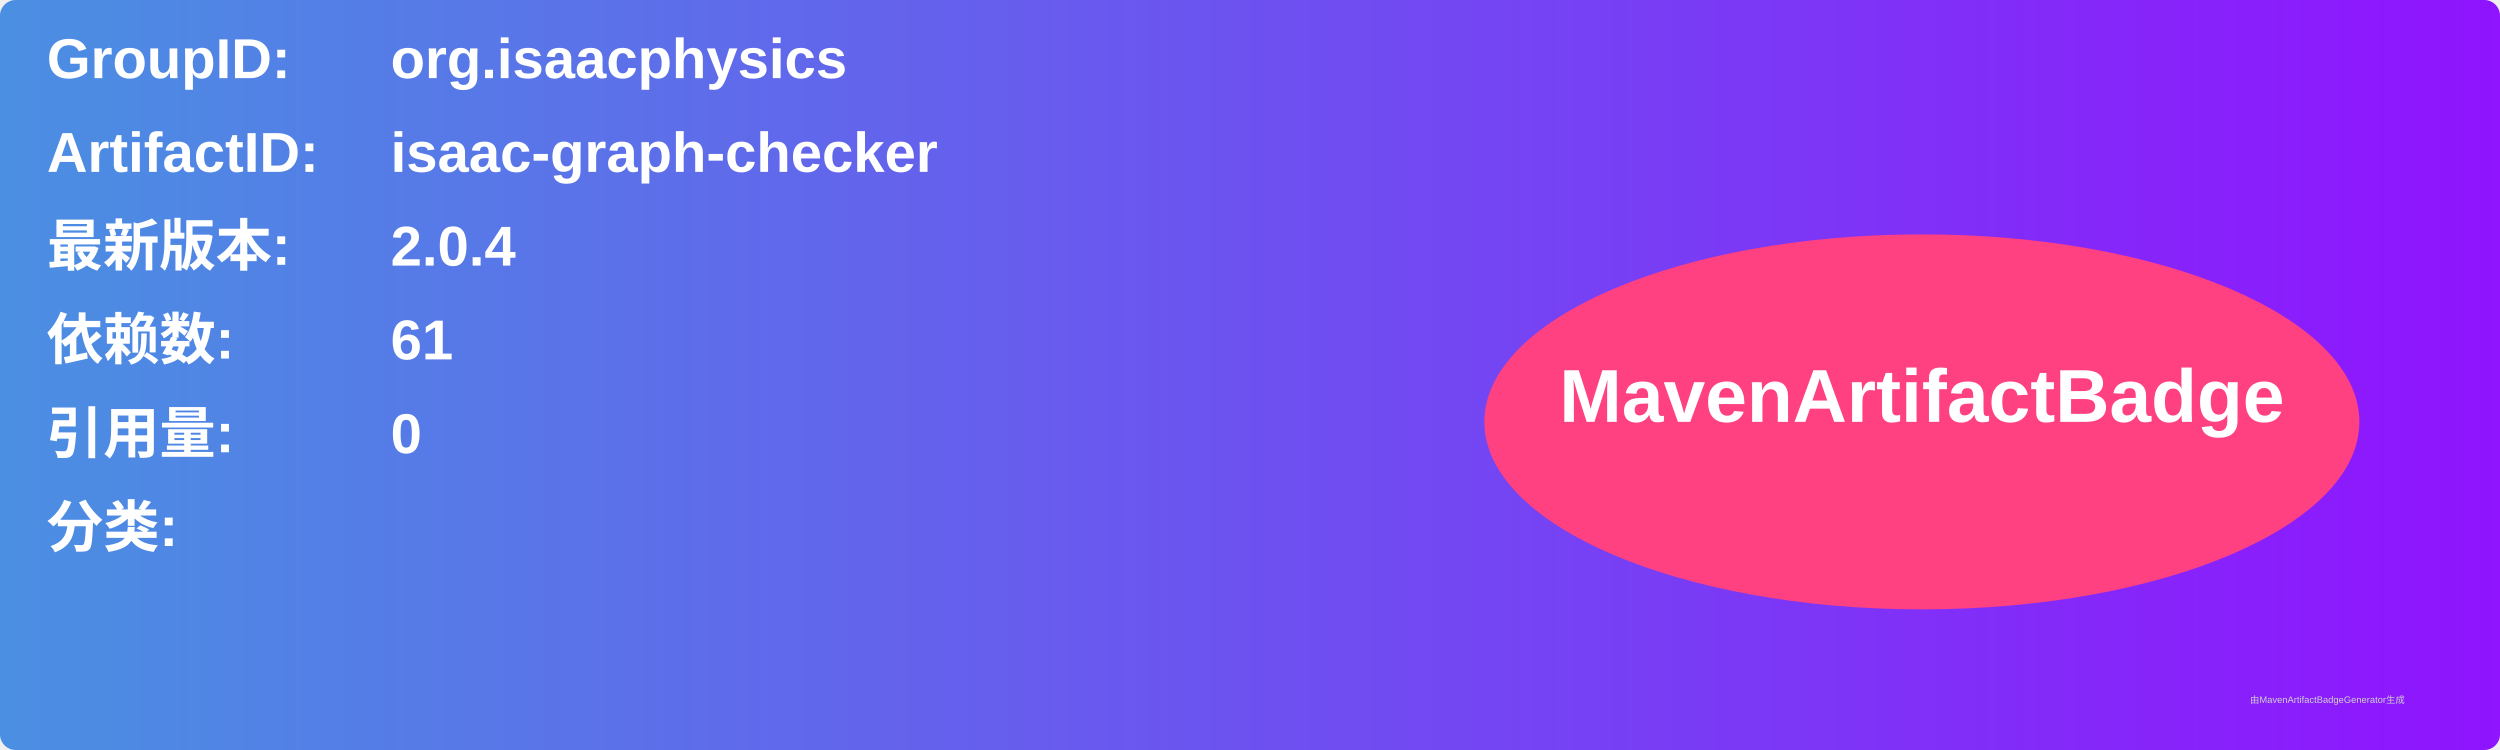
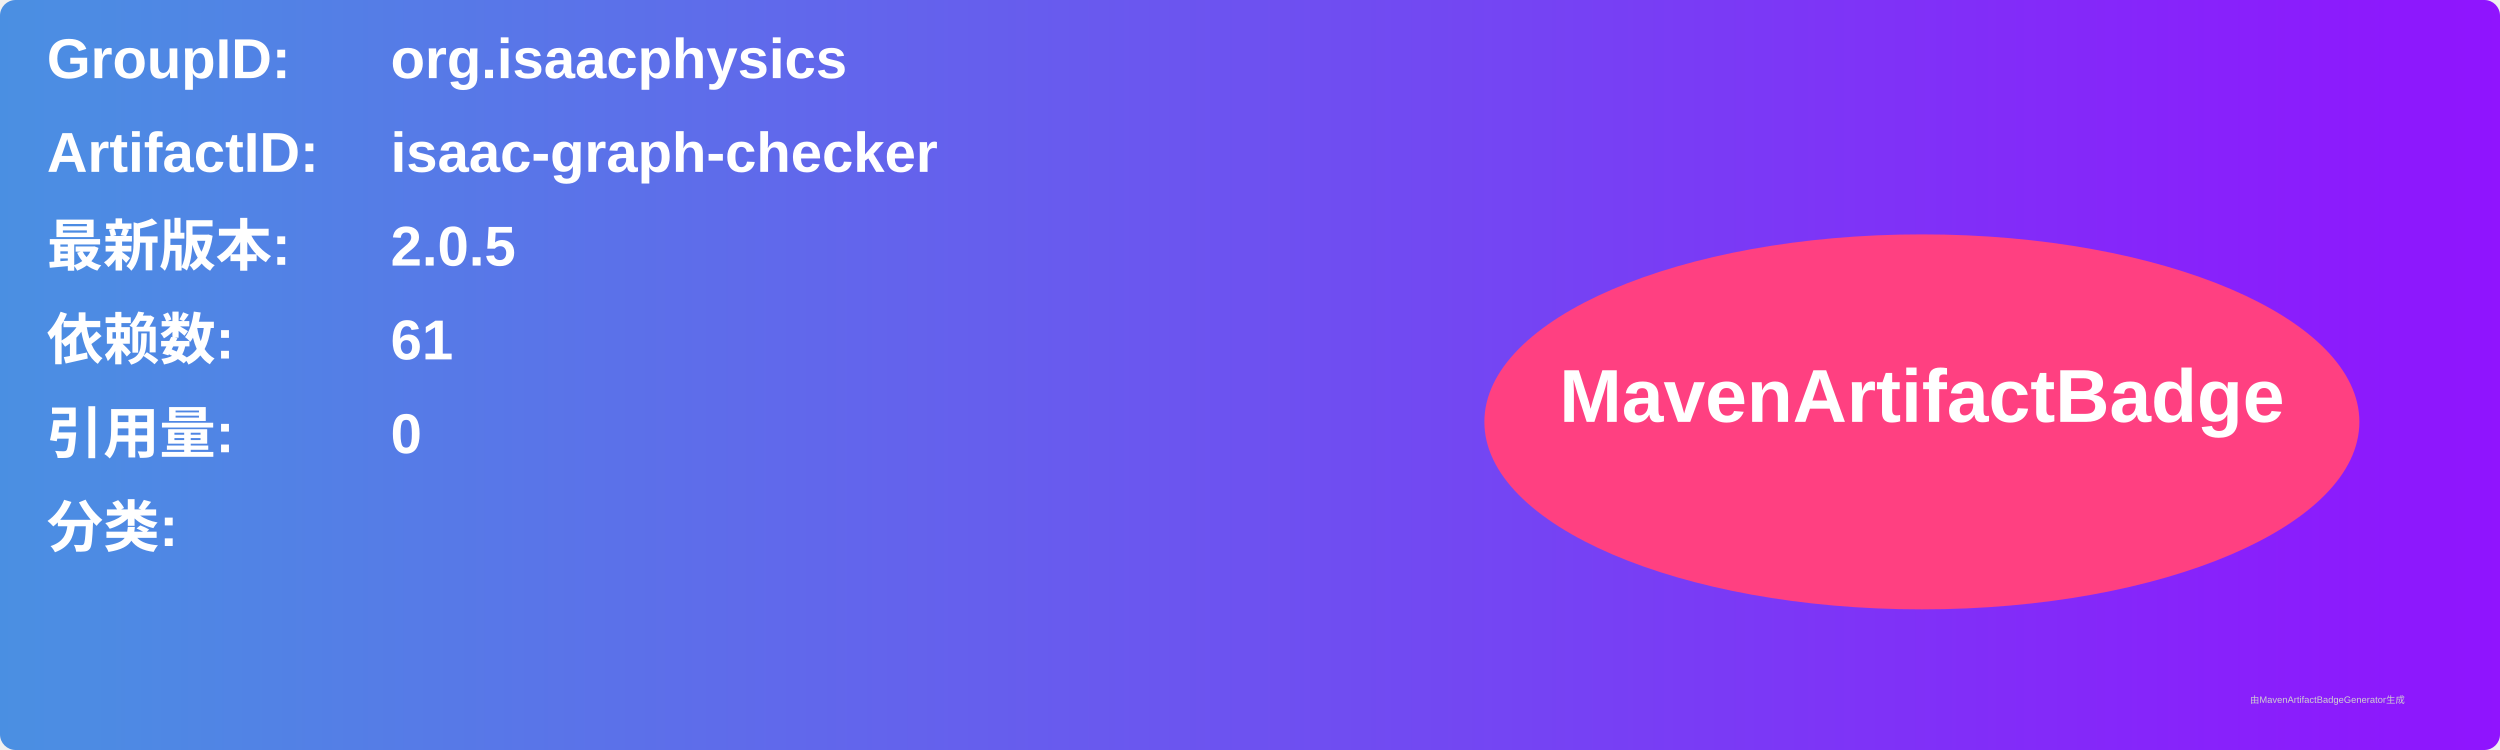
<svg xmlns="http://www.w3.org/2000/svg" width="800" height="240" viewBox="0 0 800 240">
  <linearGradient id="grad" x1="0%" y1="0%" x2="100%" y2="0%">
    <stop offset="0%" stop-color="#4a90e2" />
    <stop offset="100%" stop-color="#9013fe" />
  </linearGradient>
  <rect width="100%" height="100%" rx="5" ry="5" fill="url(#grad)" />
  <g transform="translate(15, 15)">
    <text x="0" y="10" font-family="Arial" font-size="18" fill="white" font-weight="bold" width="260">GroupID:</text>
    <text x="110" y="10" font-family="Arial" font-size="18" fill="white" font-weight="bold" width="460">org.isaacphysics</text>
    <text x="0" y="40" font-family="Arial" font-size="18" fill="white" font-weight="bold" width="260">ArtifactID:</text>
    <text x="110" y="40" font-family="Arial" font-size="18" fill="white" font-weight="bold" width="460">isaac-graph-checker</text>
    <text x="0" y="70" font-family="Arial" font-size="18" fill="white" font-weight="bold">最新版本:</text>
    <text x="110" y="70" font-family="Arial" font-size="18" fill="white" font-weight="bold">
-       <tspan font-weight="bold">2.0.4</tspan>
+       <tspan font-weight="bold">2.0.5</tspan>
    </text>
    <text x="0" y="100" font-family="Arial" font-size="18" fill="white" font-weight="bold">依赖数: </text>
    <text x="110" y="100" font-family="Arial" font-size="18" fill="white">
      <tspan font-weight="bold">61</tspan>
    </text>
    <text x="0" y="130" font-family="Arial" font-size="18" fill="white" font-weight="bold">引用量: </text>
    <text x="110" y="130" font-family="Arial" font-size="18" fill="white">
      <tspan font-weight="bold">0</tspan>
    </text>
    <text x="0" y="160" font-family="Arial" font-size="18" fill="white" font-weight="bold">分类:</text>
    <text x="10" y="190" font-family="Arial" font-size="10" fill="white">
      <tspan font-weight="bold" />
    </text>
    <ellipse cx="600" cy="120" rx="140" ry="60" fill="#ff4081" />
    <text x="600" y="120" text-anchor="middle" font-family="Arial" font-size="24" fill="white" font-weight="bold">MavenArtifactBadge</text>
  </g>
  <text x="720" y="225" font-family="Arial" font-size="3" fill="#d0d0d0">由MavenArtifactBadgeGenerator生成</text>
</svg>
